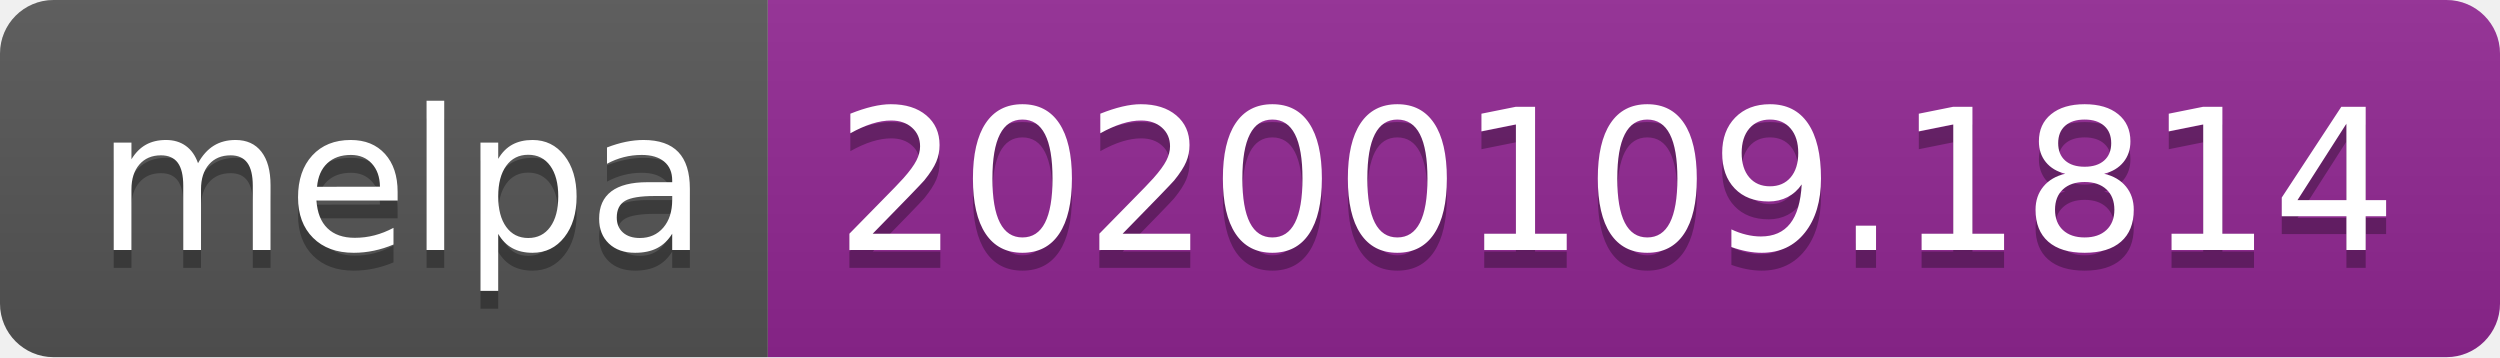
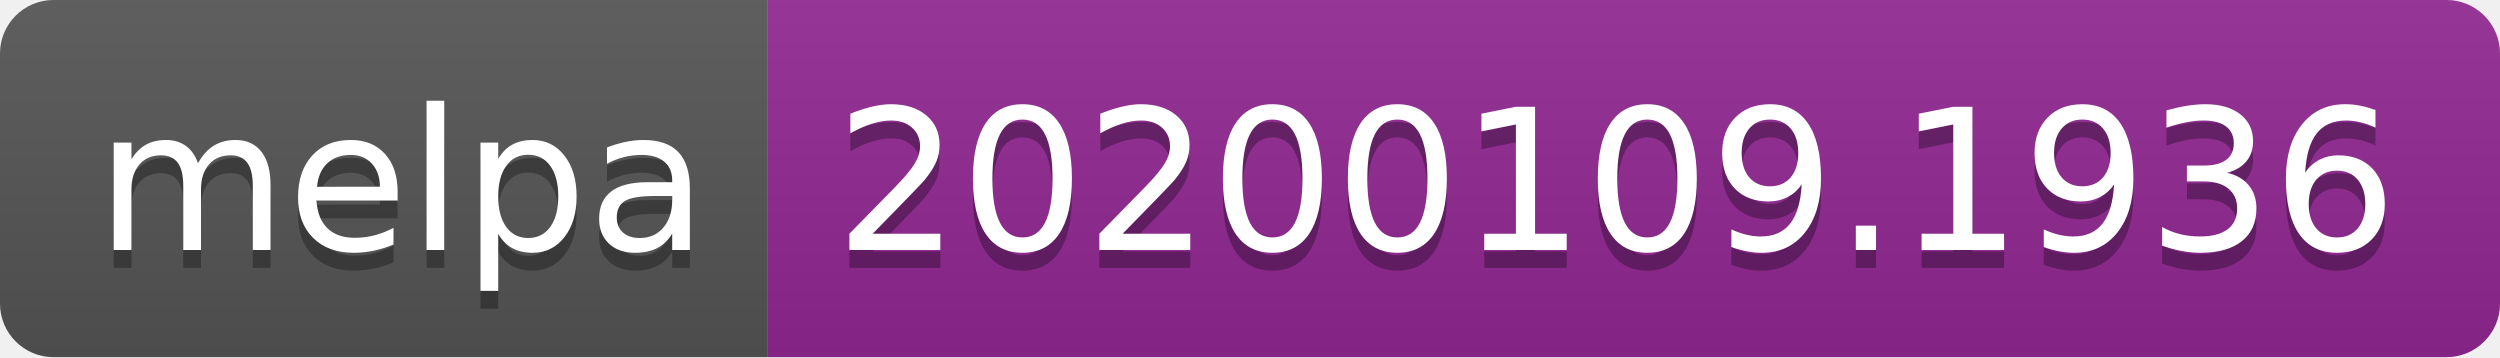
<svg xmlns="http://www.w3.org/2000/svg" width="140" height="20">
  <linearGradient id="b" x2="0" y2="100%">
    <stop offset="0" stop-color="#bbb" stop-opacity=".1" />
    <stop offset="1" stop-opacity=".1" />
  </linearGradient>
  <clipPath id="a">
    <rect width="140" height="20" rx="3" fill="#fff" />
  </clipPath>
  <g clip-path="url(#a)">
    <path fill="#555" d="M0 0h43v20H0z" />
    <path fill="#922793" d="M43 0h97v20H43z" />
    <path fill="url(#b)" d="M0 0h140v20H0z" />
  </g>
  <g fill="#fff" text-anchor="middle" font-family="DejaVu Sans,Verdana,Geneva,sans-serif" font-size="110">
    <text x="225" y="150" fill="#010101" fill-opacity=".3" transform="scale(.1)" textLength="330">melpa</text>
    <text x="225" y="140" transform="scale(.1)" textLength="330">melpa</text>
-     <text x="905" y="150" fill="#010101" fill-opacity=".3" transform="scale(.1)" textLength="870">20200109.1814</text>
-     <text x="905" y="140" transform="scale(.1)" textLength="870">20200109.1814</text>
+     <text x="905" y="150" fill="#010101" fill-opacity=".3" transform="scale(.1)" textLength="870">20200109.1936</text>
+     <text x="905" y="140" transform="scale(.1)" textLength="870">20200109.1936</text>
  </g>
</svg>
